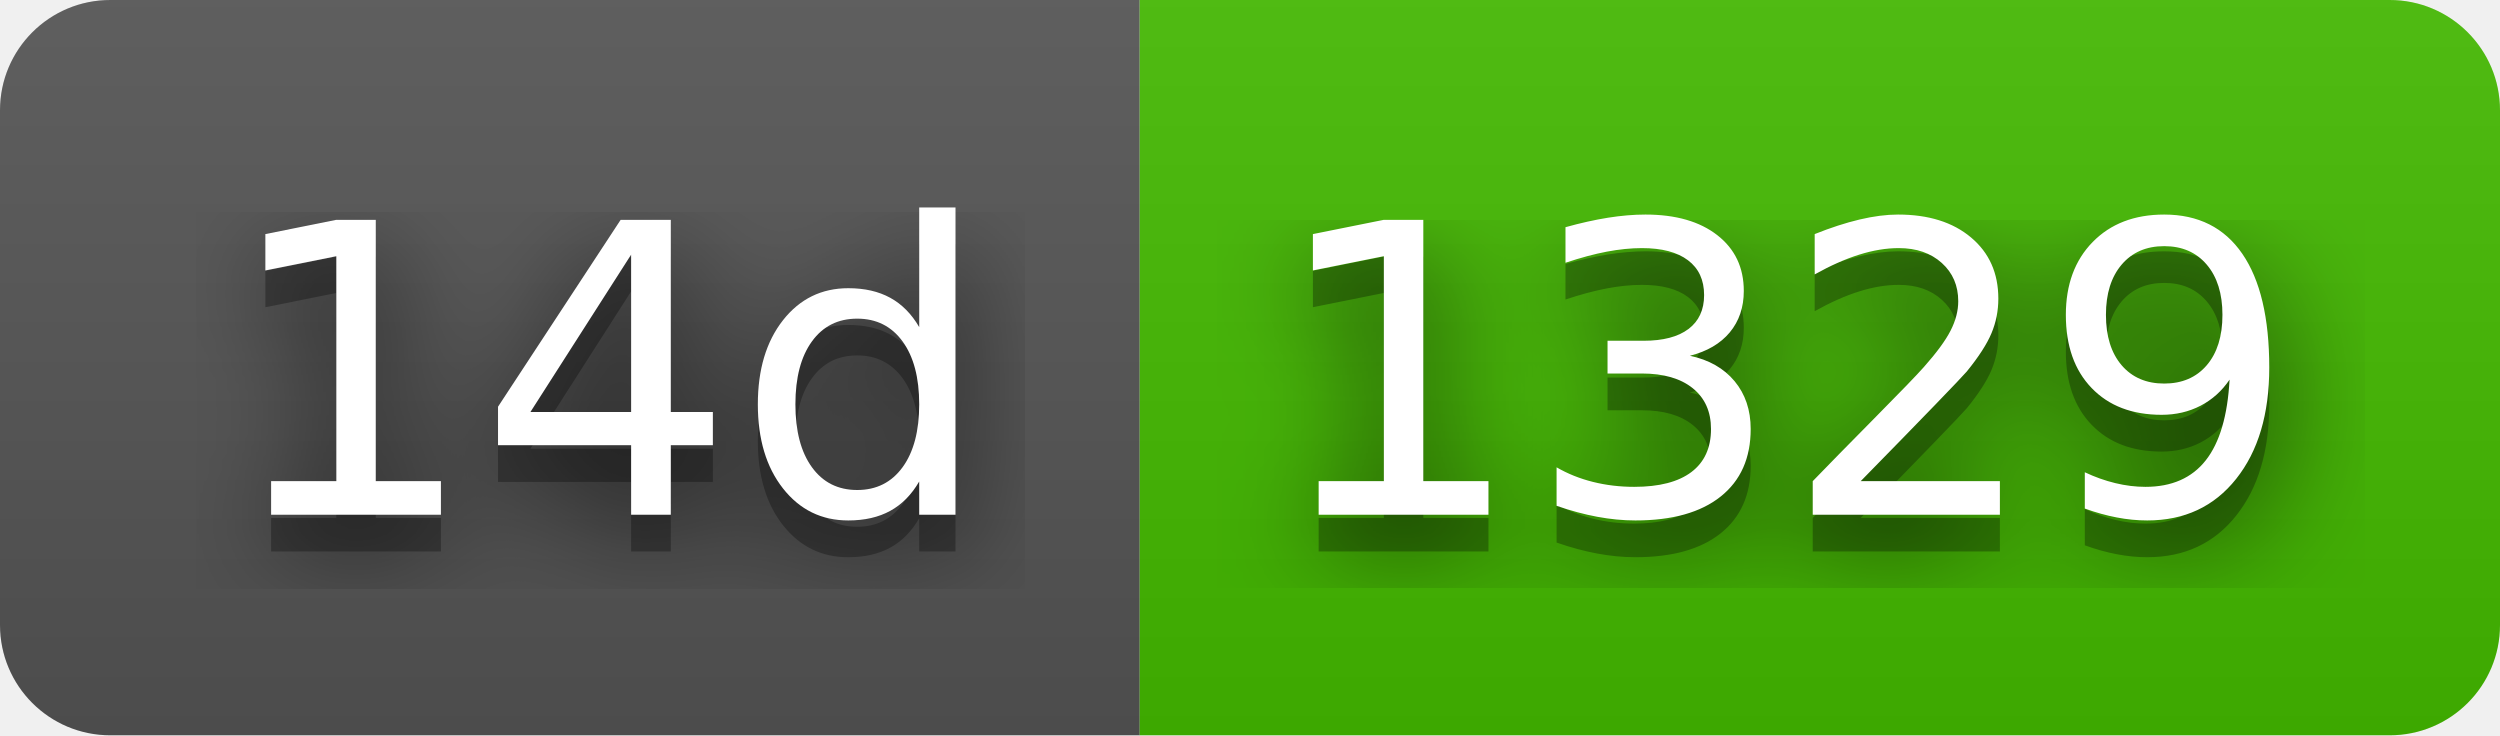
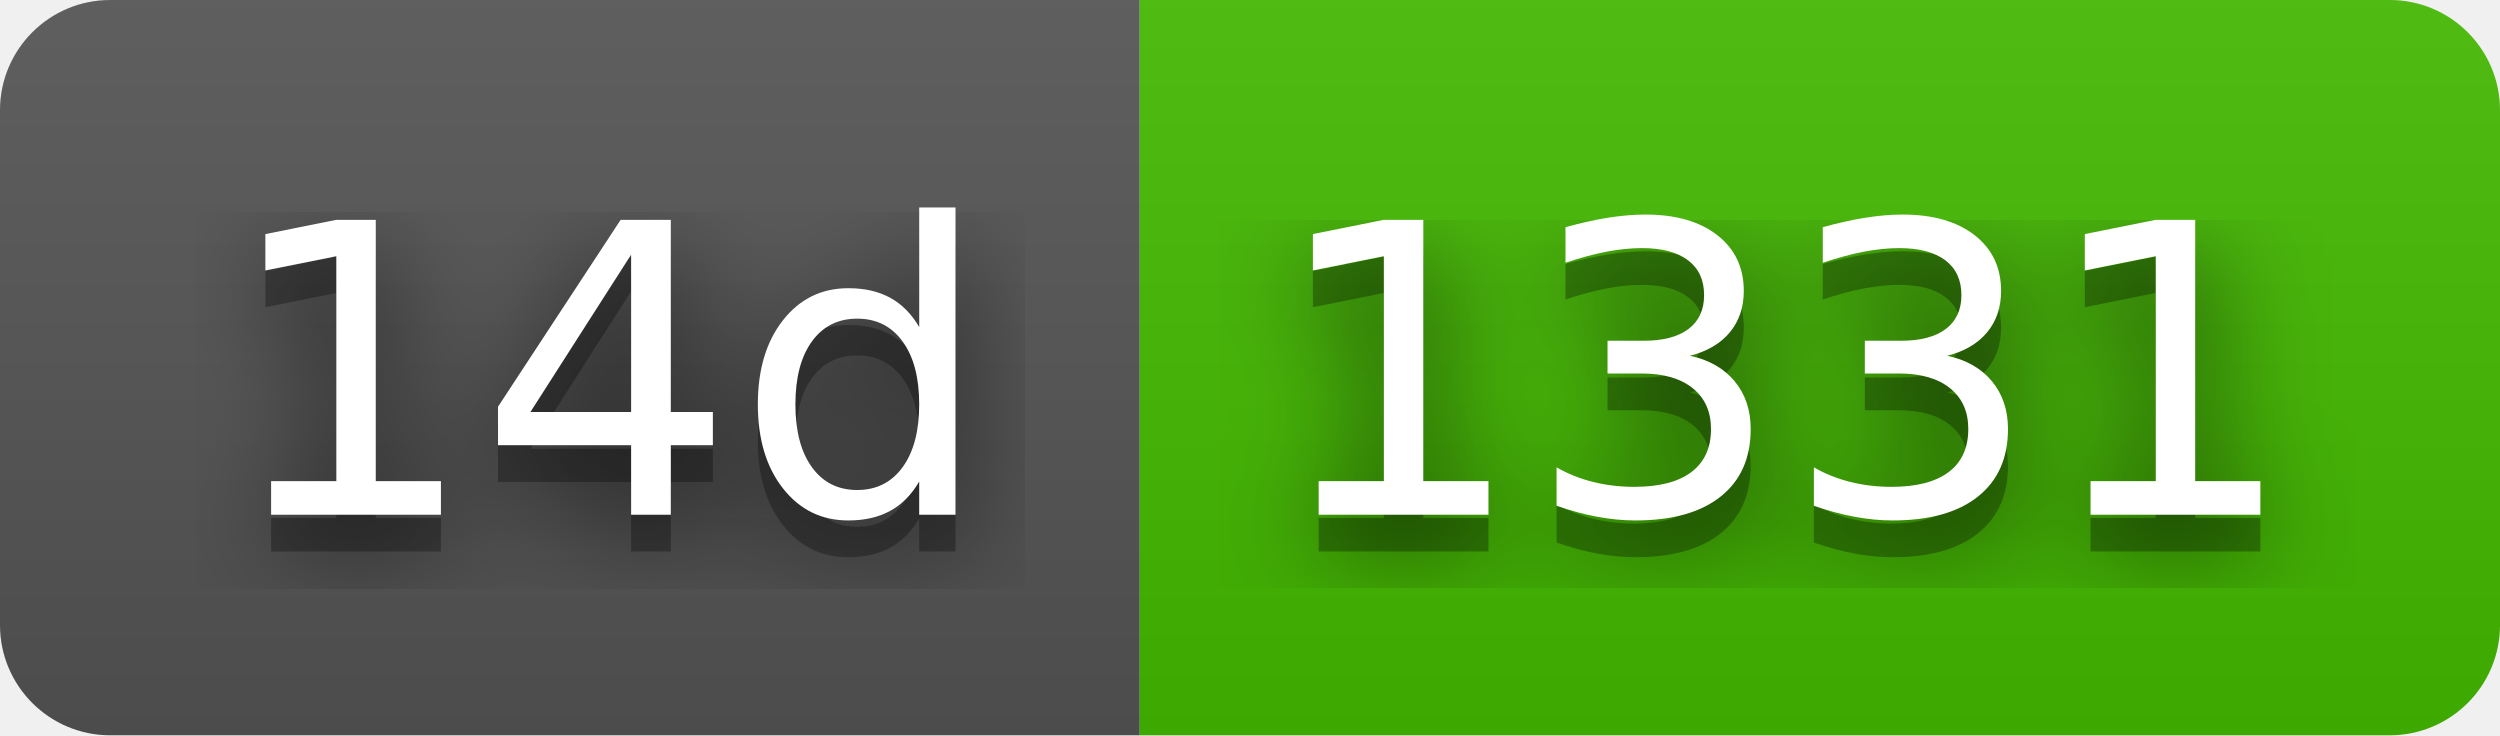
- <svg xmlns="http://www.w3.org/2000/svg" width="68" height="20" role="img" aria-label="14d: 1329">
+ <svg xmlns="http://www.w3.org/2000/svg" width="68" height="20" role="img" aria-label="14d: 1331">
  <filter id="blur">
    <feGaussianBlur stdDeviation="16" />
  </filter>
  <linearGradient id="s" x2="0" y2="100%">
    <stop offset="0" stop-color="#bbb" stop-opacity=".1" />
    <stop offset="1" stop-opacity=".1" />
  </linearGradient>
  <clipPath id="r">
    <rect width="68" height="20" rx="3" />
  </clipPath>
  <g clip-path="url(#r)">
    <rect width="31" height="20" fill="#555" />
    <rect x="31" width="37" height="20" fill="#4b0" />
    <rect width="68" height="20" fill="url(#s)" />
  </g>
  <g fill="#fff" text-anchor="middle" font-family="Verdana,Geneva,DejaVu Sans,sans-serif" text-rendering="geometricPrecision" font-size="110">
    <g transform="scale(.1)">
      <g aria-hidden="true" fill="#010101">
        <text x="165" y="150" fill-opacity=".8" filter="url(#blur)" textLength="210">14d</text>
        <text x="165" y="150" fill-opacity=".3" textLength="210">14d</text>
      </g>
      <text x="165" y="140" textLength="210">14d</text>
    </g>
    <g transform="scale(.1)">
      <g aria-hidden="true" fill="#010101">
-         <text x="485" y="150" fill-opacity=".8" filter="url(#blur)" textLength="270">1329</text>
-         <text x="485" y="150" fill-opacity=".3" textLength="270">1329</text>
+         <text x="485" y="150" fill-opacity=".8" filter="url(#blur)" textLength="270">1331</text>
+         <text x="485" y="150" fill-opacity=".3" textLength="270">1331</text>
      </g>
-       <text x="485" y="140" textLength="270">1329</text>
+       <text x="485" y="140" textLength="270">1331</text>
    </g>
  </g>
</svg>
